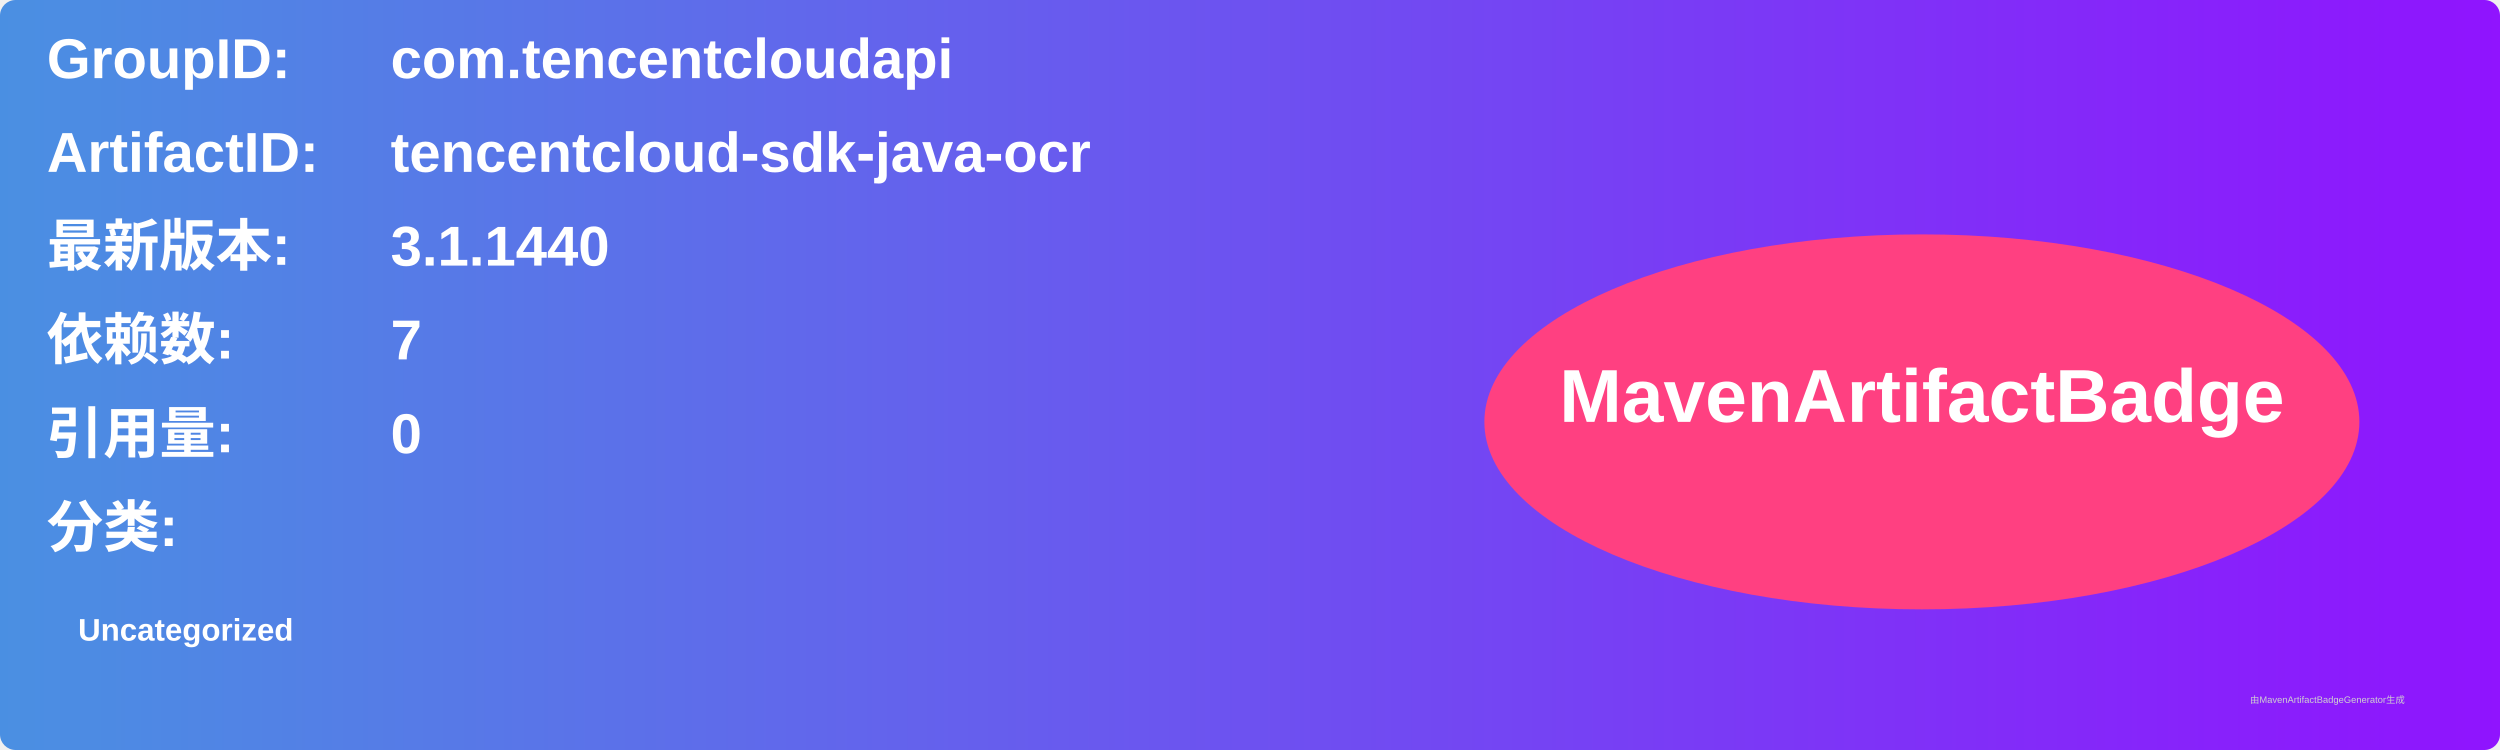
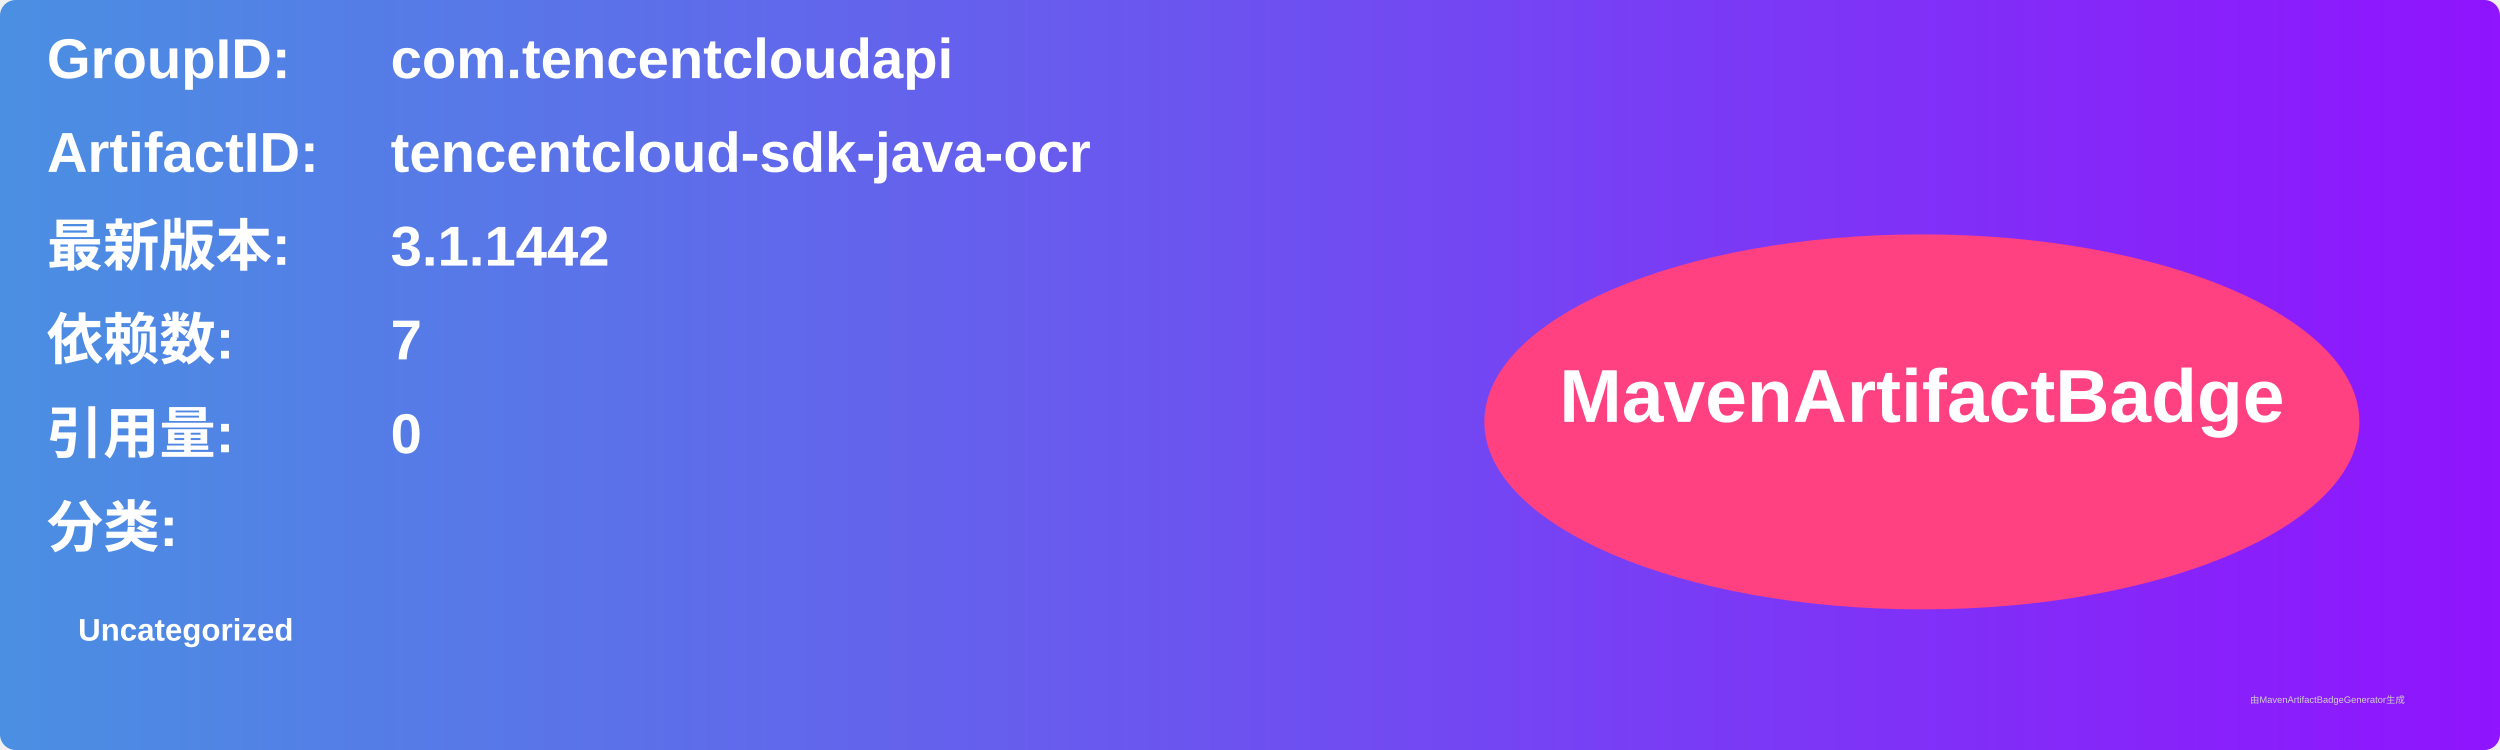
<svg xmlns="http://www.w3.org/2000/svg" width="800" height="240" viewBox="0 0 800 240">
  <linearGradient id="grad" x1="0%" y1="0%" x2="100%" y2="0%">
    <stop offset="0%" stop-color="#4a90e2" />
    <stop offset="100%" stop-color="#9013fe" />
  </linearGradient>
  <rect width="100%" height="100%" rx="5" ry="5" fill="url(#grad)" />
  <g transform="translate(15, 15)">
    <text x="0" y="10" font-family="Arial" font-size="18" fill="white" font-weight="bold" width="260">GroupID:</text>
    <text x="110" y="10" font-family="Arial" font-size="18" fill="white" font-weight="bold" width="460">com.tencentcloudapi</text>
    <text x="0" y="40" font-family="Arial" font-size="18" fill="white" font-weight="bold" width="260">ArtifactID:</text>
    <text x="110" y="40" font-family="Arial" font-size="18" fill="white" font-weight="bold" width="460">tencentcloud-sdk-java-ocr</text>
    <text x="0" y="70" font-family="Arial" font-size="18" fill="white" font-weight="bold">最新版本:</text>
    <text x="110" y="70" font-family="Arial" font-size="18" fill="white" font-weight="bold">
-       <tspan font-weight="bold">3.1.1440</tspan>
+       <tspan font-weight="bold">3.1.1442</tspan>
    </text>
    <text x="0" y="100" font-family="Arial" font-size="18" fill="white" font-weight="bold">依赖数: </text>
    <text x="110" y="100" font-family="Arial" font-size="18" fill="white">
      <tspan font-weight="bold">7</tspan>
    </text>
    <text x="0" y="130" font-family="Arial" font-size="18" fill="white" font-weight="bold">引用量: </text>
    <text x="110" y="130" font-family="Arial" font-size="18" fill="white">
      <tspan font-weight="bold">0</tspan>
    </text>
    <text x="0" y="160" font-family="Arial" font-size="18" fill="white" font-weight="bold">分类:</text>
    <text x="10" y="190" font-family="Arial" font-size="10" fill="white">
      <tspan font-weight="bold">Uncategorized</tspan>
    </text>
    <ellipse cx="600" cy="120" rx="140" ry="60" fill="#ff4081" />
    <text x="600" y="120" text-anchor="middle" font-family="Arial" font-size="24" fill="white" font-weight="bold">MavenArtifactBadge</text>
  </g>
  <text x="720" y="225" font-family="Arial" font-size="3" fill="#d0d0d0">由MavenArtifactBadgeGenerator生成</text>
</svg>
